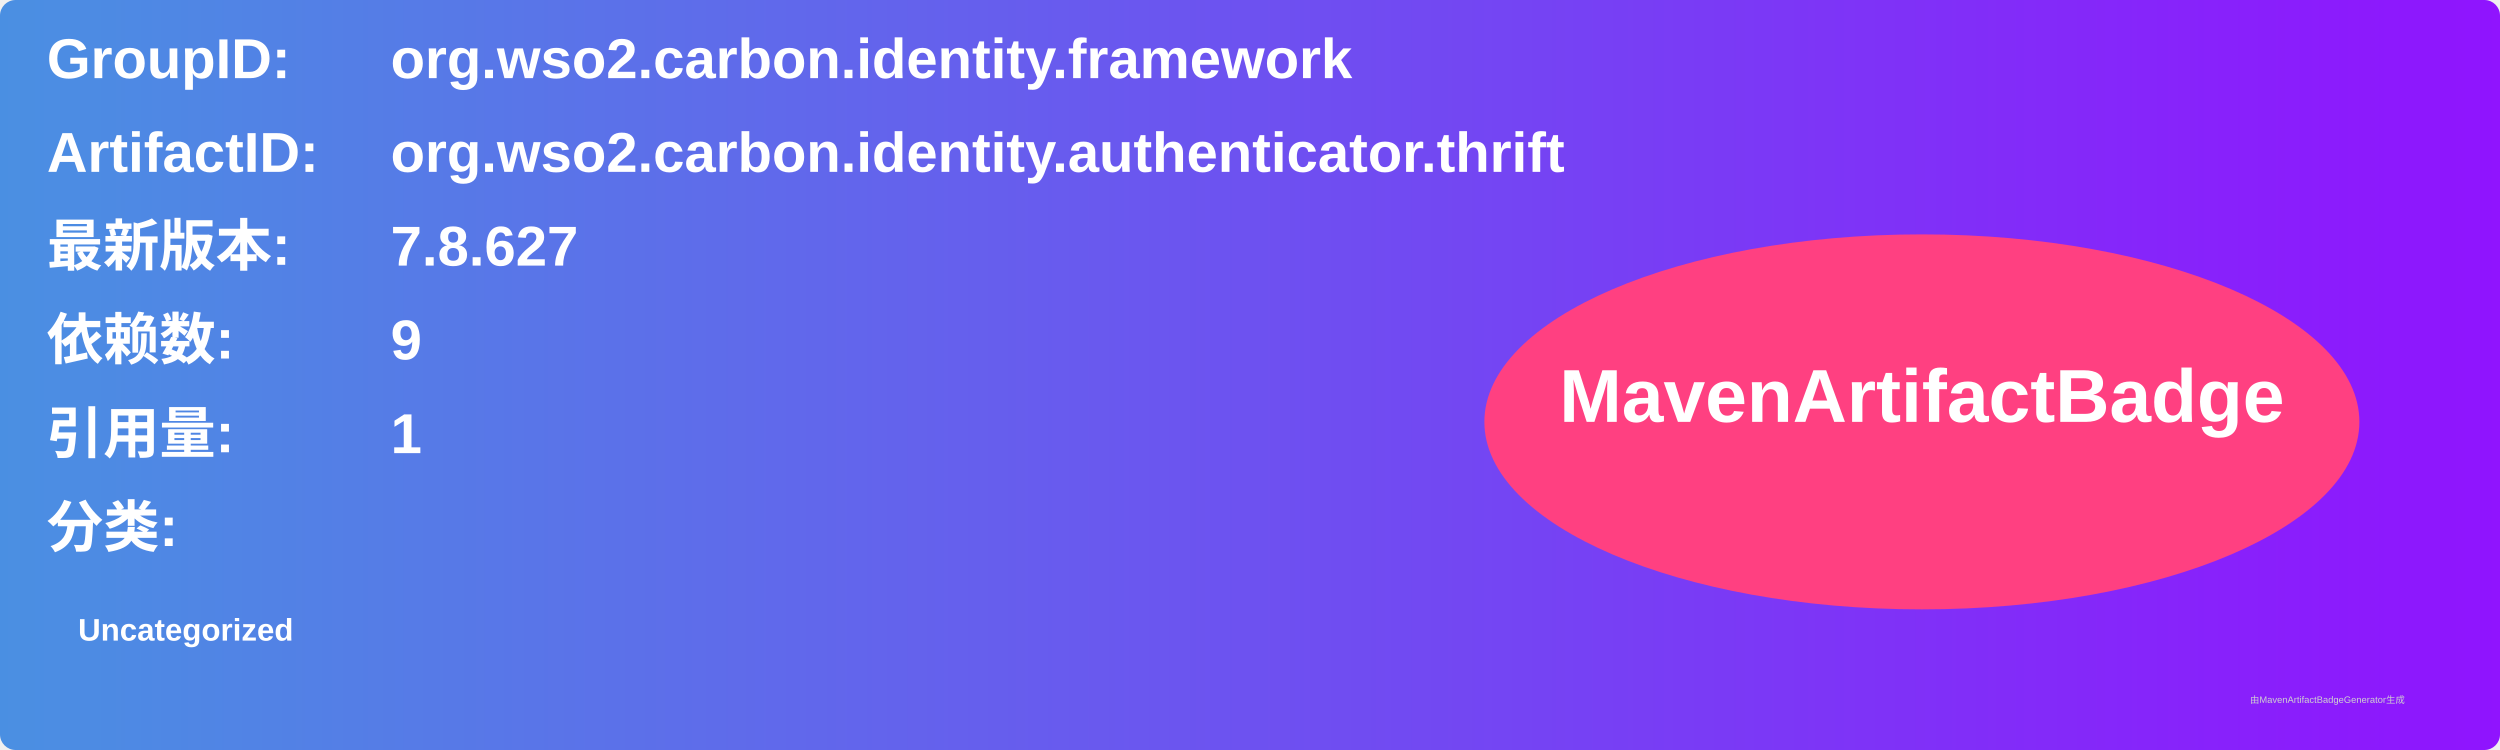
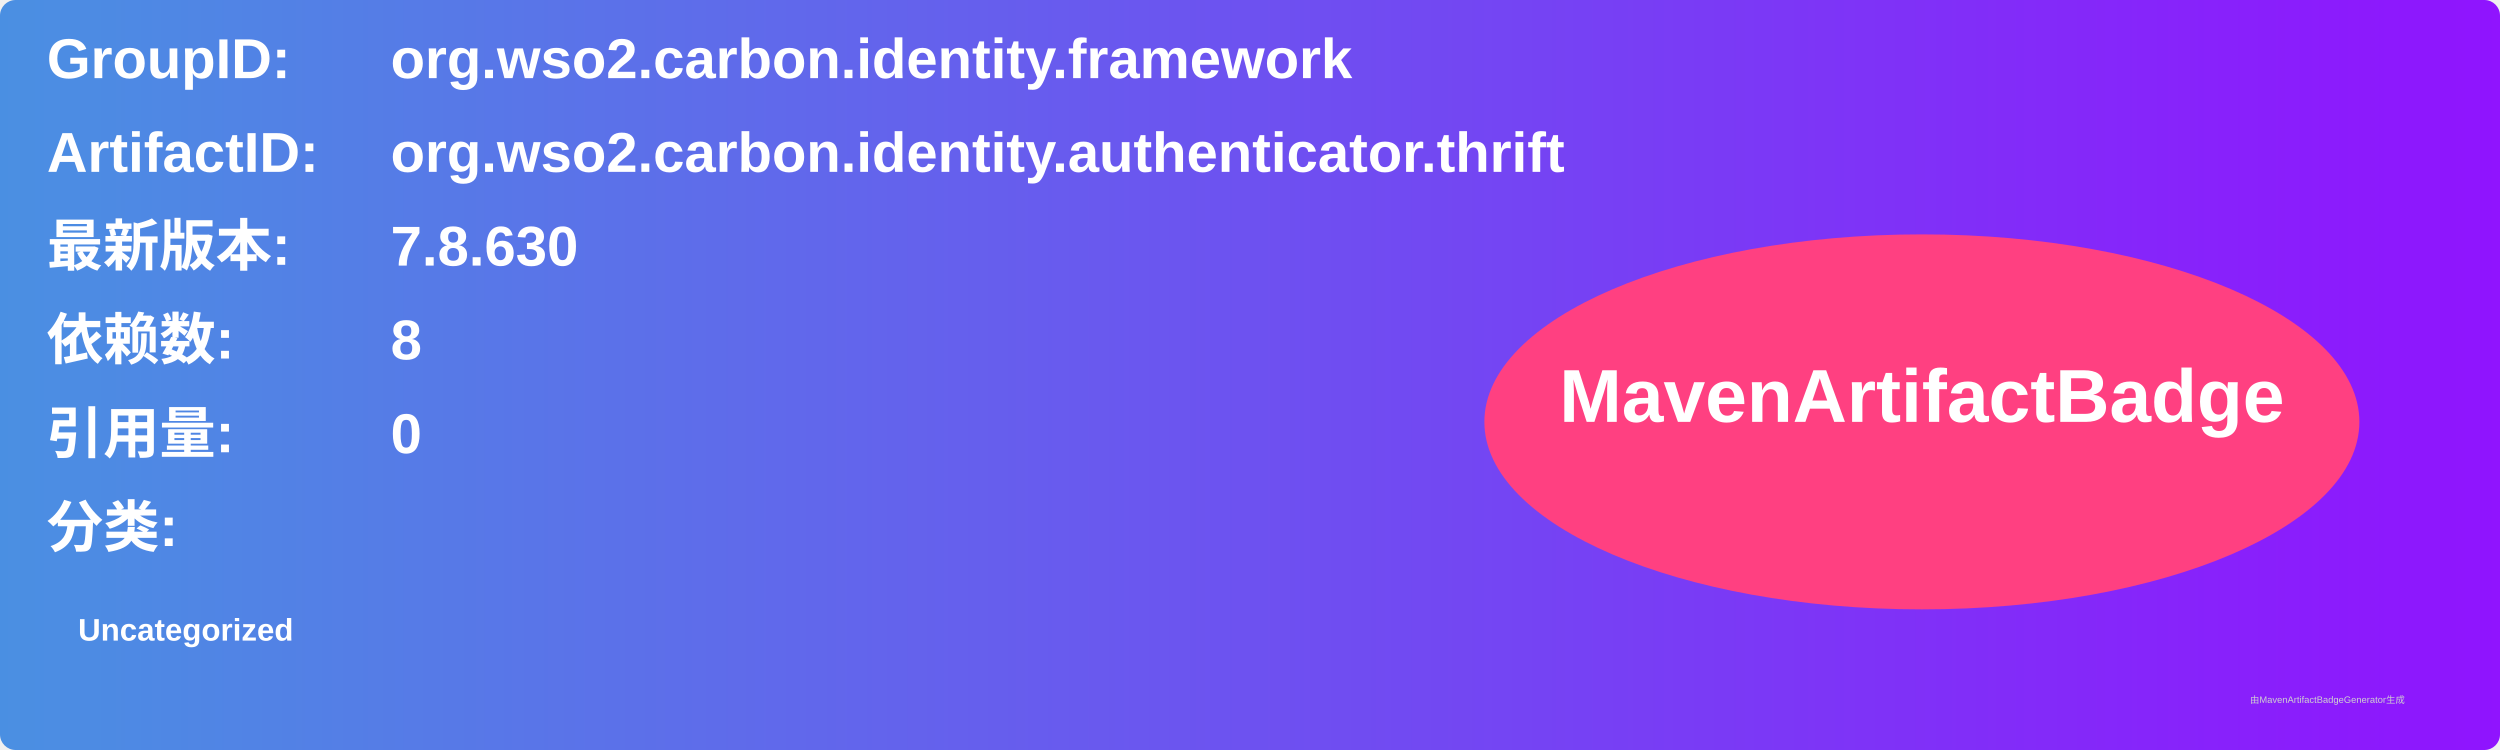
<svg xmlns="http://www.w3.org/2000/svg" width="800" height="240" viewBox="0 0 800 240">
  <linearGradient id="grad" x1="0%" y1="0%" x2="100%" y2="0%">
    <stop offset="0%" stop-color="#4a90e2" />
    <stop offset="100%" stop-color="#9013fe" />
  </linearGradient>
  <rect width="100%" height="100%" rx="5" ry="5" fill="url(#grad)" />
  <g transform="translate(15, 15)">
    <text x="0" y="10" font-family="Arial" font-size="18" fill="white" font-weight="bold" width="260">GroupID:</text>
    <text x="110" y="10" font-family="Arial" font-size="18" fill="white" font-weight="bold" width="460">org.wso2.carbon.identity.framework</text>
    <text x="0" y="40" font-family="Arial" font-size="18" fill="white" font-weight="bold" width="260">ArtifactID:</text>
    <text x="110" y="40" font-family="Arial" font-size="18" fill="white" font-weight="bold" width="460">org.wso2.carbon.identity.authenticator.thrift</text>
    <text x="0" y="70" font-family="Arial" font-size="18" fill="white" font-weight="bold">最新版本:</text>
    <text x="110" y="70" font-family="Arial" font-size="18" fill="white" font-weight="bold">
-       <tspan font-weight="bold">7.8.627</tspan>
+       <tspan font-weight="bold">7.8.630</tspan>
    </text>
    <text x="0" y="100" font-family="Arial" font-size="18" fill="white" font-weight="bold">依赖数: </text>
    <text x="110" y="100" font-family="Arial" font-size="18" fill="white">
-       <tspan font-weight="bold">9</tspan>
+       <tspan font-weight="bold">8</tspan>
    </text>
    <text x="0" y="130" font-family="Arial" font-size="18" fill="white" font-weight="bold">引用量: </text>
    <text x="110" y="130" font-family="Arial" font-size="18" fill="white">
-       <tspan font-weight="bold">1</tspan>
+       <tspan font-weight="bold">0</tspan>
    </text>
    <text x="0" y="160" font-family="Arial" font-size="18" fill="white" font-weight="bold">分类:</text>
    <text x="10" y="190" font-family="Arial" font-size="10" fill="white">
      <tspan font-weight="bold">Uncategorized</tspan>
    </text>
    <ellipse cx="600" cy="120" rx="140" ry="60" fill="#ff4081" />
    <text x="600" y="120" text-anchor="middle" font-family="Arial" font-size="24" fill="white" font-weight="bold">MavenArtifactBadge</text>
  </g>
  <text x="720" y="225" font-family="Arial" font-size="3" fill="#d0d0d0">由MavenArtifactBadgeGenerator生成</text>
</svg>
